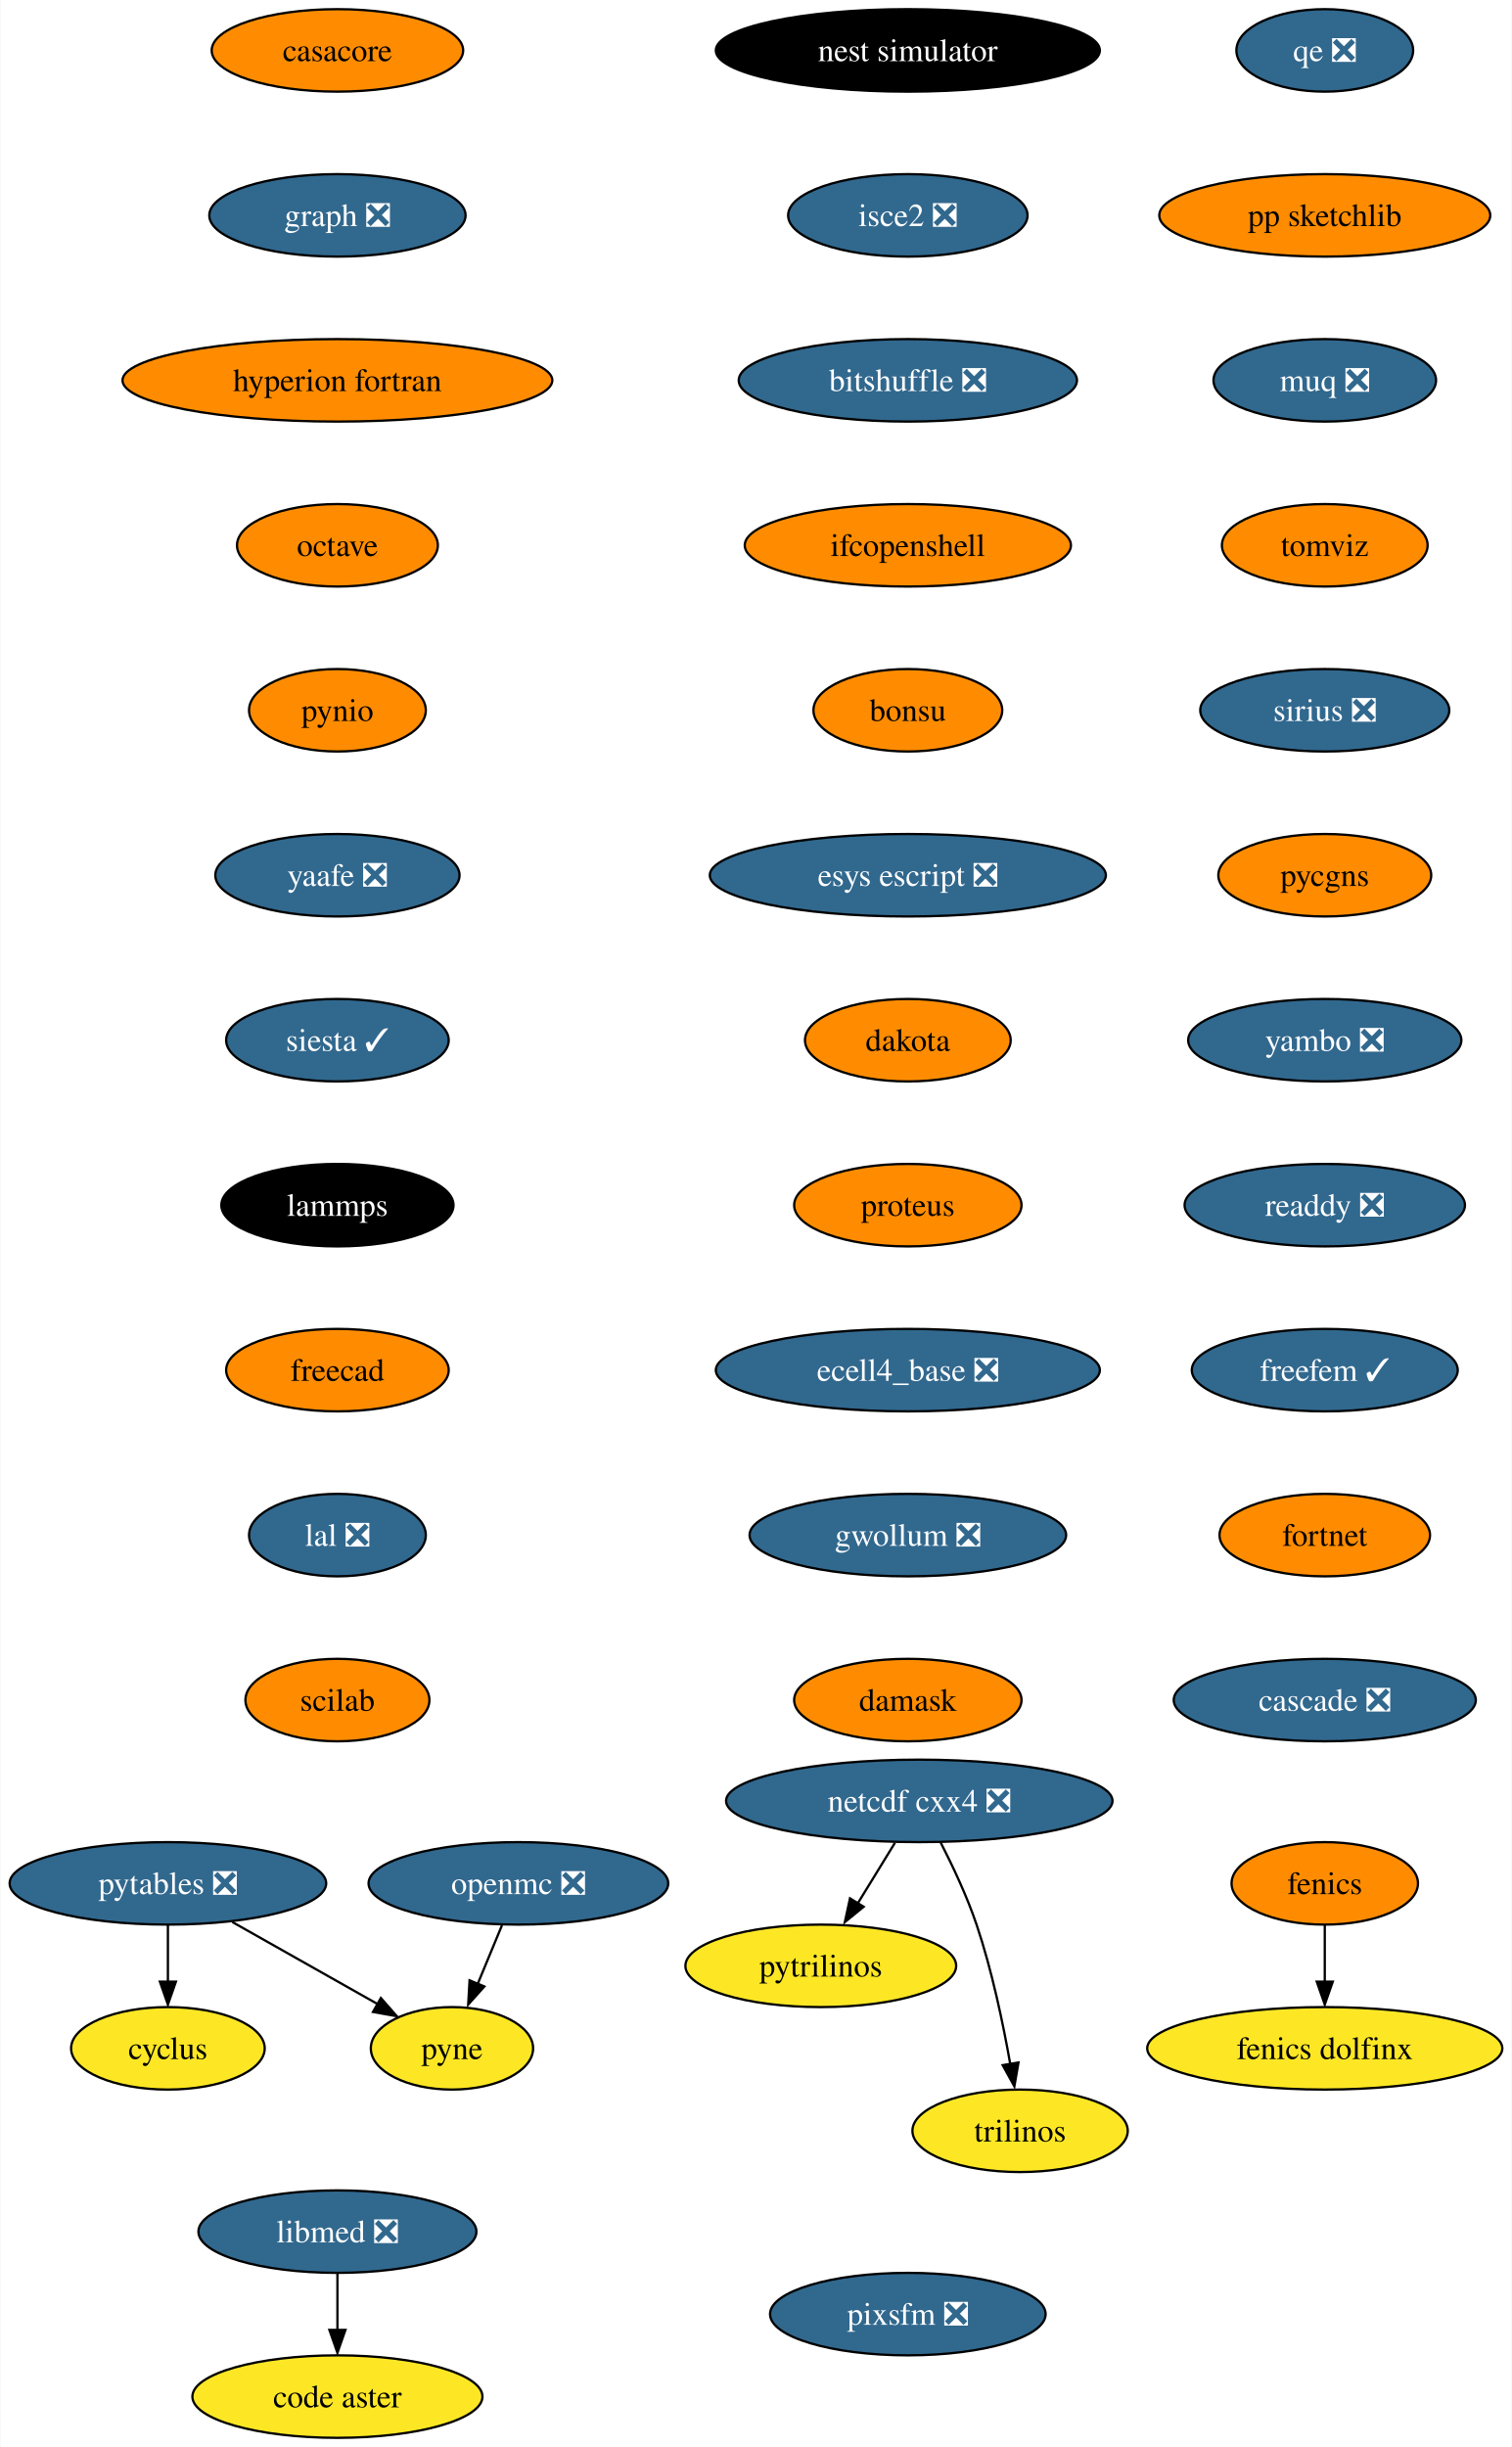
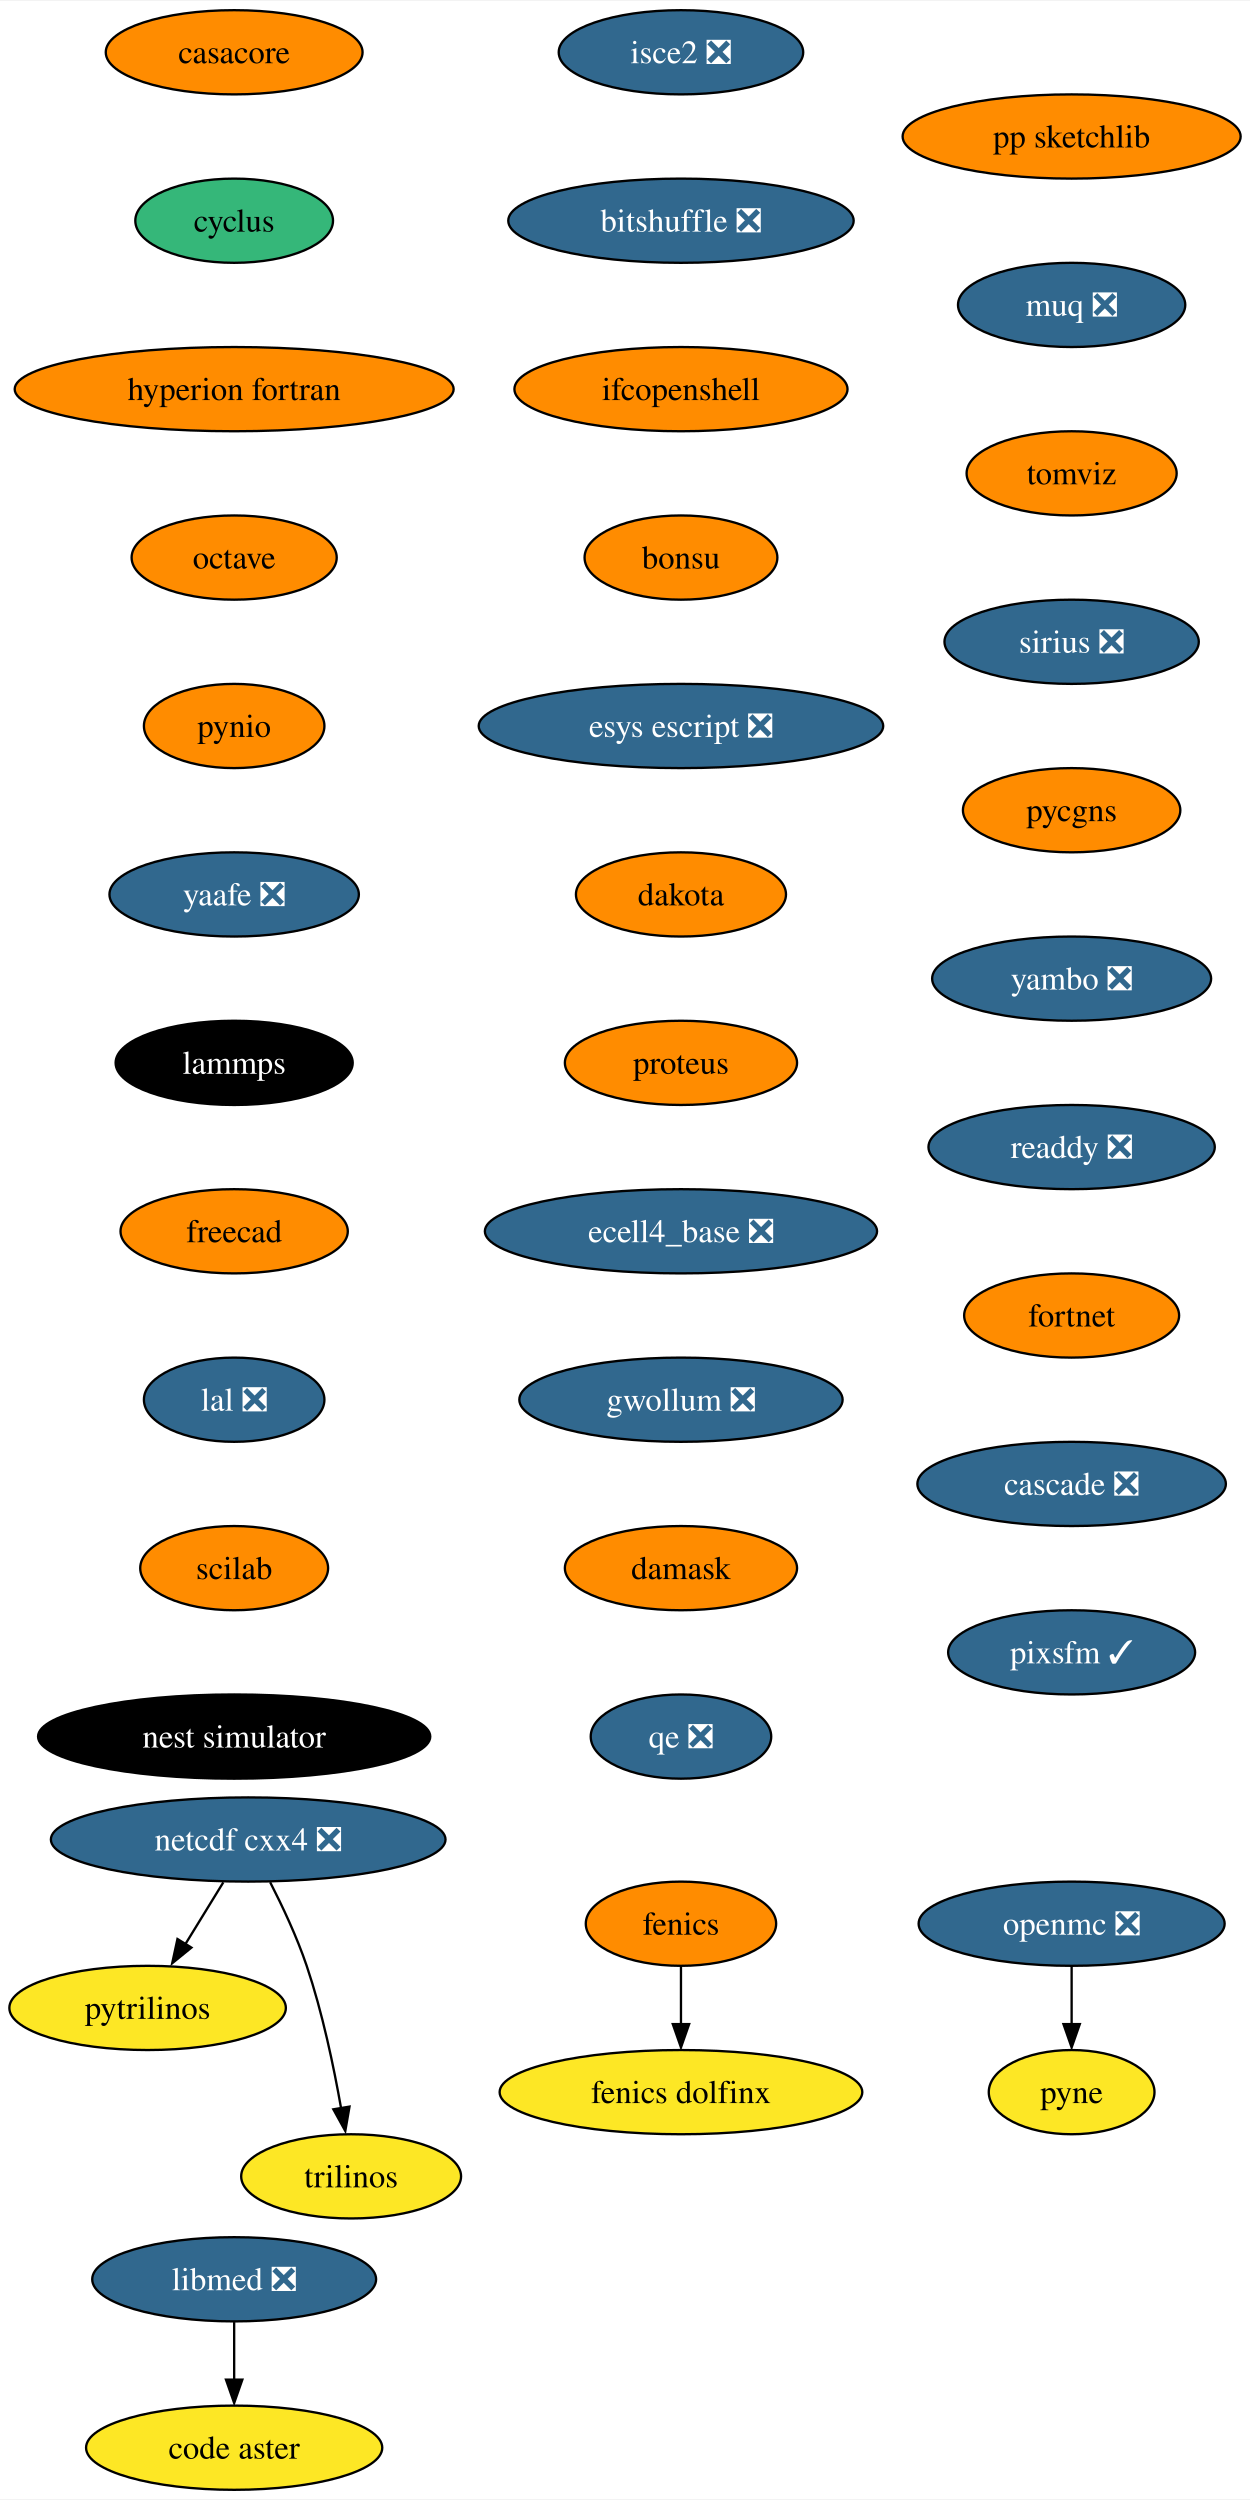
- <svg xmlns="http://www.w3.org/2000/svg" xmlns:xlink="http://www.w3.org/1999/xlink" width="660pt" height="1068pt" viewBox="0.00 0.00 659.61 1068.00">
+ <svg xmlns="http://www.w3.org/2000/svg" xmlns:xlink="http://www.w3.org/1999/xlink" width="534pt" height="1068pt" viewBox="0.00 0.00 534.35 1068.00">
  <g id="graph0" class="graph" transform="scale(1 1) rotate(0) translate(4 1064)">
-     <polygon fill="white" stroke="none" points="-4,4 -4,-1064 655.61,-1064 655.61,4 -4,4" />
+     <polygon fill="white" stroke="none" points="-4,4 -4,-1064 530.35,-1064 530.35,4 -4,4" />
    <g id="node1" class="node">
      <g id="a_node1">
        <a xlink:href="https://github.com/conda-forge/casacore-feedstock" xlink:title="casacore">
-           <ellipse fill="#ff8c00" stroke="black" cx="143.1" cy="-1042" rx="54.89" ry="18" />
-           <text text-anchor="middle" x="143.1" y="-1037.33" font-family="Times,serif" font-size="14.00">casacore</text>
+           <ellipse fill="#ff8c00" stroke="black" cx="96.1" cy="-1042" rx="54.89" ry="18" />
+           <text text-anchor="middle" x="96.1" y="-1037.33" font-family="Times,serif" font-size="14.00">casacore</text>
        </a>
      </g>
    </g>
    <g id="node2" class="node">
      <g id="a_node2">
-         <a xlink:href="https://github.com/conda-forge/graph-feedstock/pull/10" xlink:title="graph ❎">
-           <ellipse fill="#31688e" stroke="black" cx="143.1" cy="-970" rx="55.94" ry="18" />
-           <text text-anchor="middle" x="143.1" y="-965.33" font-family="Times,serif" font-size="14.00" fill="white">graph ❎</text>
+         <a xlink:href="https://github.com/conda-forge/cyclus-feedstock" xlink:title="cyclus">
+           <ellipse fill="#35b779" stroke="black" cx="96.1" cy="-970" rx="42.26" ry="18" />
+           <text text-anchor="middle" x="96.1" y="-965.33" font-family="Times,serif" font-size="14.00">cyclus</text>
+         </a>
+       </g>
+     </g>
+     <g id="node3" class="node">
+       <g id="a_node3">
+         <a xlink:href="https://github.com/conda-forge/hyperion-fortran-feedstock" xlink:title="hyperion fortran">
+           <ellipse fill="#ff8c00" stroke="black" cx="96.1" cy="-898" rx="93.82" ry="18" />
+           <text text-anchor="middle" x="96.1" y="-893.33" font-family="Times,serif" font-size="14.00">hyperion fortran</text>
        </a>
      </g>
    </g>
    <g id="node6" class="node">
      <g id="a_node6">
-         <a xlink:href="https://github.com/conda-forge/hyperion-fortran-feedstock" xlink:title="hyperion fortran">
-           <ellipse fill="#ff8c00" stroke="black" cx="143.1" cy="-898" rx="93.82" ry="18" />
-           <text text-anchor="middle" x="143.1" y="-893.33" font-family="Times,serif" font-size="14.00">hyperion fortran</text>
-         </a>
-       </g>
-     </g>
-     <g id="node3" class="node">
-       <g id="a_node3">
-         <a xlink:href="https://github.com/conda-forge/cyclus-feedstock" xlink:title="cyclus">
-           <ellipse fill="#fde725" stroke="black" cx="69.1" cy="-170" rx="42.26" ry="18" />
-           <text text-anchor="middle" x="69.1" y="-165.32" font-family="Times,serif" font-size="14.00">cyclus</text>
+         <a xlink:href="https://github.com/conda-forge/octave-feedstock" xlink:title="octave">
+           <ellipse fill="#ff8c00" stroke="black" cx="96.1" cy="-826" rx="43.84" ry="18" />
+           <text text-anchor="middle" x="96.1" y="-821.33" font-family="Times,serif" font-size="14.00">octave</text>
        </a>
      </g>
    </g>
    <g id="node4" class="node">
      <g id="a_node4">
        <a xlink:href="https://github.com/conda-forge/fenics-feedstock" xlink:title="fenics">
-           <ellipse fill="#ff8c00" stroke="black" cx="574.1" cy="-242" rx="40.69" ry="18" />
-           <text text-anchor="middle" x="574.1" y="-237.32" font-family="Times,serif" font-size="14.00">fenics</text>
+           <ellipse fill="#ff8c00" stroke="black" cx="287.1" cy="-242" rx="40.69" ry="18" />
+           <text text-anchor="middle" x="287.1" y="-237.32" font-family="Times,serif" font-size="14.00">fenics</text>
        </a>
      </g>
    </g>
    <g id="node5" class="node">
      <g id="a_node5">
        <a xlink:href="https://github.com/conda-forge/fenics-dolfinx-feedstock" xlink:title="fenics dolfinx">
-           <ellipse fill="#fde725" stroke="black" cx="574.1" cy="-170" rx="77.52" ry="18" />
-           <text text-anchor="middle" x="574.1" y="-165.32" font-family="Times,serif" font-size="14.00">fenics dolfinx</text>
-         </a>
-       </g>
-     </g>
-     <g id="edge2" class="edge">
-       <path fill="none" stroke="black" d="M574.1,-223.7C574.1,-216.24 574.1,-207.32 574.1,-198.97" />
-       <polygon fill="black" stroke="black" points="577.6,-199.1 574.1,-189.1 570.6,-199.1 577.6,-199.1" />
+           <ellipse fill="#fde725" stroke="black" cx="287.1" cy="-170" rx="77.52" ry="18" />
+           <text text-anchor="middle" x="287.1" y="-165.32" font-family="Times,serif" font-size="14.00">fenics dolfinx</text>
+         </a>
+       </g>
+     </g>
+     <g id="edge3" class="edge">
+       <path fill="none" stroke="black" d="M287.1,-223.7C287.1,-216.24 287.1,-207.32 287.1,-198.97" />
+       <polygon fill="black" stroke="black" points="290.6,-199.1 287.1,-189.1 283.6,-199.1 290.6,-199.1" />
+     </g>
+     <g id="node10" class="node">
+       <g id="a_node10">
+         <a xlink:href="https://github.com/conda-forge/pynio-feedstock" xlink:title="pynio">
+           <ellipse fill="#ff8c00" stroke="black" cx="96.1" cy="-754" rx="38.58" ry="18" />
+           <text text-anchor="middle" x="96.1" y="-749.33" font-family="Times,serif" font-size="14.00">pynio</text>
+         </a>
+       </g>
    </g>
    <g id="node7" class="node">
      <g id="a_node7">
-         <a xlink:href="https://github.com/conda-forge/octave-feedstock" xlink:title="octave">
-           <ellipse fill="#ff8c00" stroke="black" cx="143.1" cy="-826" rx="43.84" ry="18" />
-           <text text-anchor="middle" x="143.1" y="-821.33" font-family="Times,serif" font-size="14.00">octave</text>
+         <a xlink:href="https://github.com/conda-forge/netcdf-cxx4-feedstock/pull/47" xlink:title="netcdf cxx4 ❎">
+           <ellipse fill="#31688e" stroke="black" cx="102.1" cy="-278" rx="84.35" ry="18" />
+           <text text-anchor="middle" x="102.1" y="-273.32" font-family="Times,serif" font-size="14.00" fill="white">netcdf cxx4 ❎</text>
+         </a>
+       </g>
+     </g>
+     <g id="node8" class="node">
+       <g id="a_node8">
+         <a xlink:href="https://github.com/conda-forge/pytrilinos-feedstock" xlink:title="pytrilinos">
+           <ellipse fill="#fde725" stroke="black" cx="59.1" cy="-206" rx="59.1" ry="18" />
+           <text text-anchor="middle" x="59.1" y="-201.33" font-family="Times,serif" font-size="14.00">pytrilinos</text>
+         </a>
+       </g>
+     </g>
+     <g id="edge5" class="edge">
+       <path fill="none" stroke="black" d="M91.47,-259.7C86.58,-251.73 80.66,-242.1 75.23,-233.26" />
+       <polygon fill="black" stroke="black" points="77.82,-231.79 69.61,-225.1 71.86,-235.46 77.82,-231.79" />
+     </g>
+     <g id="node9" class="node">
+       <g id="a_node9">
+         <a xlink:href="https://github.com/conda-forge/trilinos-feedstock" xlink:title="trilinos">
+           <ellipse fill="#fde725" stroke="black" cx="146.1" cy="-134" rx="47" ry="18" />
+           <text text-anchor="middle" x="146.1" y="-129.32" font-family="Times,serif" font-size="14.00">trilinos</text>
+         </a>
+       </g>
+     </g>
+     <g id="edge6" class="edge">
+       <path fill="none" stroke="black" d="M111.48,-259.75C116.69,-249.59 122.94,-236.34 127.1,-224 133.82,-204.11 138.68,-180.88 141.8,-163.15" />
+       <polygon fill="black" stroke="black" points="145.41,-163.82 143.61,-153.38 138.5,-162.66 145.41,-163.82" />
+     </g>
+     <g id="node13" class="node">
+       <g id="a_node13">
+         <a xlink:href="https://github.com/conda-forge/yaafe-feedstock/pull/24" xlink:title="yaafe ❎">
+           <ellipse fill="#31688e" stroke="black" cx="96.1" cy="-682" rx="53.31" ry="18" />
+           <text text-anchor="middle" x="96.1" y="-677.33" font-family="Times,serif" font-size="14.00" fill="white">yaafe ❎</text>
        </a>
      </g>
    </g>
    <g id="node11" class="node">
      <g id="a_node11">
-         <a xlink:href="https://github.com/conda-forge/pynio-feedstock" xlink:title="pynio">
-           <ellipse fill="#ff8c00" stroke="black" cx="143.1" cy="-754" rx="38.58" ry="18" />
-           <text text-anchor="middle" x="143.1" y="-749.33" font-family="Times,serif" font-size="14.00">pynio</text>
-         </a>
-       </g>
-     </g>
-     <g id="node8" class="node">
-       <g id="a_node8">
-         <a xlink:href="https://github.com/conda-forge/netcdf-cxx4-feedstock/pull/47" xlink:title="netcdf cxx4 ❎">
-           <ellipse fill="#31688e" stroke="black" cx="397.1" cy="-278" rx="84.35" ry="18" />
-           <text text-anchor="middle" x="397.1" y="-273.32" font-family="Times,serif" font-size="14.00" fill="white">netcdf cxx4 ❎</text>
-         </a>
-       </g>
-     </g>
-     <g id="node9" class="node">
-       <g id="a_node9">
-         <a xlink:href="https://github.com/conda-forge/pytrilinos-feedstock" xlink:title="pytrilinos">
-           <ellipse fill="#fde725" stroke="black" cx="354.1" cy="-206" rx="59.1" ry="18" />
-           <text text-anchor="middle" x="354.1" y="-201.33" font-family="Times,serif" font-size="14.00">pytrilinos</text>
-         </a>
-       </g>
-     </g>
-     <g id="edge5" class="edge">
-       <path fill="none" stroke="black" d="M386.47,-259.7C381.57,-251.73 375.66,-242.1 370.23,-233.26" />
-       <polygon fill="black" stroke="black" points="372.82,-231.79 364.6,-225.1 366.85,-235.46 372.82,-231.79" />
-     </g>
-     <g id="node10" class="node">
-       <g id="a_node10">
-         <a xlink:href="https://github.com/conda-forge/trilinos-feedstock" xlink:title="trilinos">
-           <ellipse fill="#fde725" stroke="black" cx="441.1" cy="-134" rx="47" ry="18" />
-           <text text-anchor="middle" x="441.1" y="-129.32" font-family="Times,serif" font-size="14.00">trilinos</text>
-         </a>
-       </g>
-     </g>
-     <g id="edge6" class="edge">
-       <path fill="none" stroke="black" d="M406.47,-259.75C411.68,-249.59 417.93,-236.34 422.1,-224 428.81,-204.11 433.67,-180.88 436.8,-163.15" />
-       <polygon fill="black" stroke="black" points="440.4,-163.82 438.6,-153.38 433.5,-162.66 440.4,-163.82" />
+         <a xlink:href="https://github.com/conda-forge/openmc-feedstock/pull/65" xlink:title="openmc ❎">
+           <ellipse fill="#31688e" stroke="black" cx="454.1" cy="-242" rx="65.41" ry="18" />
+           <text text-anchor="middle" x="454.1" y="-237.32" font-family="Times,serif" font-size="14.00" fill="white">openmc ❎</text>
+         </a>
+       </g>
+     </g>
+     <g id="node12" class="node">
+       <g id="a_node12">
+         <a xlink:href="https://github.com/conda-forge/pyne-feedstock" xlink:title="pyne">
+           <ellipse fill="#fde725" stroke="black" cx="454.1" cy="-170" rx="35.42" ry="18" />
+           <text text-anchor="middle" x="454.1" y="-165.32" font-family="Times,serif" font-size="14.00">pyne</text>
+         </a>
+       </g>
+     </g>
+     <g id="edge8" class="edge">
+       <path fill="none" stroke="black" d="M454.1,-223.7C454.1,-216.24 454.1,-207.32 454.1,-198.97" />
+       <polygon fill="black" stroke="black" points="457.6,-199.1 454.1,-189.1 450.6,-199.1 457.6,-199.1" />
    </g>
    <g id="node14" class="node">
      <g id="a_node14">
-         <a xlink:href="https://github.com/conda-forge/yaafe-feedstock/pull/24" xlink:title="yaafe ❎">
-           <ellipse fill="#31688e" stroke="black" cx="143.1" cy="-682" rx="53.31" ry="18" />
-           <text text-anchor="middle" x="143.1" y="-677.33" font-family="Times,serif" font-size="14.00" fill="white">yaafe ❎</text>
-         </a>
-       </g>
-     </g>
-     <g id="node12" class="node">
-       <g id="a_node12">
-         <a xlink:href="https://github.com/conda-forge/openmc-feedstock/pull/65" xlink:title="openmc ❎">
-           <ellipse fill="#31688e" stroke="black" cx="222.1" cy="-242" rx="65.41" ry="18" />
-           <text text-anchor="middle" x="222.1" y="-237.32" font-family="Times,serif" font-size="14.00" fill="white">openmc ❎</text>
-         </a>
-       </g>
-     </g>
-     <g id="node13" class="node">
-       <g id="a_node13">
-         <a xlink:href="https://github.com/conda-forge/pyne-feedstock" xlink:title="pyne">
-           <ellipse fill="#fde725" stroke="black" cx="193.1" cy="-170" rx="35.42" ry="18" />
-           <text text-anchor="middle" x="193.1" y="-165.32" font-family="Times,serif" font-size="14.00">pyne</text>
-         </a>
-       </g>
-     </g>
-     <g id="edge8" class="edge">
-       <path fill="none" stroke="black" d="M214.93,-223.7C211.73,-215.98 207.89,-206.71 204.33,-198.11" />
-       <polygon fill="black" stroke="black" points="207.24,-197 200.18,-189.1 200.78,-199.68 207.24,-197" />
+         <a xlink:href="https://github.com/conda-forge/lammps-feedstock" xlink:title="lammps">
+           <ellipse fill="#000000" stroke="black" cx="96.1" cy="-610" rx="50.68" ry="18" />
+           <text text-anchor="middle" x="96.1" y="-605.33" font-family="Times,serif" font-size="14.00" fill="white">lammps</text>
+         </a>
+       </g>
+     </g>
+     <g id="node17" class="node">
+       <g id="a_node17">
+         <a xlink:href="https://github.com/conda-forge/freecad-feedstock" xlink:title="freecad">
+           <ellipse fill="#ff8c00" stroke="black" cx="96.1" cy="-538" rx="48.58" ry="18" />
+           <text text-anchor="middle" x="96.1" y="-533.33" font-family="Times,serif" font-size="14.00">freecad</text>
+         </a>
+       </g>
+     </g>
+     <g id="node15" class="node">
+       <g id="a_node15">
+         <a xlink:href="https://github.com/conda-forge/libmed-feedstock/pull/43" xlink:title="libmed ❎">
+           <ellipse fill="#31688e" stroke="black" cx="96.1" cy="-90" rx="60.68" ry="18" />
+           <text text-anchor="middle" x="96.1" y="-85.33" font-family="Times,serif" font-size="14.00" fill="white">libmed ❎</text>
+         </a>
+       </g>
    </g>
    <g id="node16" class="node">
      <g id="a_node16">
-         <a xlink:href="https://github.com/conda-forge/siesta-feedstock/pull/41" xlink:title="siesta ✓">
-           <ellipse fill="#31688e" stroke="black" cx="143.1" cy="-610" rx="48.58" ry="18" />
-           <text text-anchor="middle" x="143.1" y="-605.33" font-family="Times,serif" font-size="14.00" fill="white">siesta ✓</text>
-         </a>
-       </g>
-     </g>
-     <g id="node15" class="node">
-       <g id="a_node15">
-         <a xlink:href="https://github.com/conda-forge/pytables-feedstock/pull/89" xlink:title="pytables ❎">
-           <ellipse fill="#31688e" stroke="black" cx="69.1" cy="-242" rx="69.1" ry="18" />
-           <text text-anchor="middle" x="69.1" y="-237.32" font-family="Times,serif" font-size="14.00" fill="white">pytables ❎</text>
-         </a>
-       </g>
-     </g>
-     <g id="edge10" class="edge">
-       <path fill="none" stroke="black" d="M69.1,-223.7C69.1,-216.24 69.1,-207.32 69.1,-198.97" />
-       <polygon fill="black" stroke="black" points="72.6,-199.1 69.1,-189.1 65.6,-199.1 72.6,-199.1" />
+         <a xlink:href="https://github.com/conda-forge/code-aster-feedstock" xlink:title="code aster">
+           <ellipse fill="#fde725" stroke="black" cx="96.1" cy="-18" rx="63.31" ry="18" />
+           <text text-anchor="middle" x="96.1" y="-13.32" font-family="Times,serif" font-size="14.00">code aster</text>
+         </a>
+       </g>
    </g>
    <g id="edge11" class="edge">
-       <path fill="none" stroke="black" d="M97.23,-225.12C116.06,-214.49 140.9,-200.47 160.57,-189.36" />
-       <polygon fill="black" stroke="black" points="162.06,-191.97 169.05,-184.01 158.62,-185.88 162.06,-191.97" />
-     </g>
-     <g id="node17" class="node">
-       <g id="a_node17">
-         <a xlink:href="https://github.com/conda-forge/lammps-feedstock" xlink:title="lammps">
-           <ellipse fill="#000000" stroke="black" cx="143.1" cy="-538" rx="50.68" ry="18" />
-           <text text-anchor="middle" x="143.1" y="-533.33" font-family="Times,serif" font-size="14.00" fill="white">lammps</text>
+       <path fill="none" stroke="black" d="M96.1,-71.7C96.1,-64.24 96.1,-55.32 96.1,-46.97" />
+       <polygon fill="black" stroke="black" points="99.6,-47.1 96.1,-37.1 92.6,-47.1 99.6,-47.1" />
+     </g>
+     <g id="node18" class="node">
+       <g id="a_node18">
+         <a xlink:href="https://github.com/conda-forge/lal-feedstock/pull/90" xlink:title="lal ❎">
+           <ellipse fill="#31688e" stroke="black" cx="96.1" cy="-466" rx="38.58" ry="18" />
+           <text text-anchor="middle" x="96.1" y="-461.32" font-family="Times,serif" font-size="14.00" fill="white">lal ❎</text>
+         </a>
+       </g>
+     </g>
+     <g id="node19" class="node">
+       <g id="a_node19">
+         <a xlink:href="https://github.com/conda-forge/scilab-feedstock" xlink:title="scilab">
+           <ellipse fill="#ff8c00" stroke="black" cx="96.1" cy="-394" rx="40.16" ry="18" />
+           <text text-anchor="middle" x="96.1" y="-389.32" font-family="Times,serif" font-size="14.00">scilab</text>
        </a>
      </g>
    </g>
    <g id="node20" class="node">
      <g id="a_node20">
-         <a xlink:href="https://github.com/conda-forge/freecad-feedstock" xlink:title="freecad">
-           <ellipse fill="#ff8c00" stroke="black" cx="143.1" cy="-466" rx="48.58" ry="18" />
-           <text text-anchor="middle" x="143.1" y="-461.32" font-family="Times,serif" font-size="14.00">freecad</text>
-         </a>
-       </g>
-     </g>
-     <g id="node18" class="node">
-       <g id="a_node18">
-         <a xlink:href="https://github.com/conda-forge/libmed-feedstock/pull/43" xlink:title="libmed ❎">
-           <ellipse fill="#31688e" stroke="black" cx="143.1" cy="-90" rx="60.68" ry="18" />
-           <text text-anchor="middle" x="143.1" y="-85.33" font-family="Times,serif" font-size="14.00" fill="white">libmed ❎</text>
-         </a>
-       </g>
-     </g>
-     <g id="node19" class="node">
-       <g id="a_node19">
-         <a xlink:href="https://github.com/conda-forge/code-aster-feedstock" xlink:title="code aster">
-           <ellipse fill="#fde725" stroke="black" cx="143.1" cy="-18" rx="63.31" ry="18" />
-           <text text-anchor="middle" x="143.1" y="-13.32" font-family="Times,serif" font-size="14.00">code aster</text>
-         </a>
-       </g>
-     </g>
-     <g id="edge14" class="edge">
-       <path fill="none" stroke="black" d="M143.1,-71.7C143.1,-64.24 143.1,-55.32 143.1,-46.97" />
-       <polygon fill="black" stroke="black" points="146.6,-47.1 143.1,-37.1 139.6,-47.1 146.6,-47.1" />
+         <a xlink:href="https://github.com/conda-forge/nest-simulator-feedstock" xlink:title="nest simulator">
+           <ellipse fill="#000000" stroke="black" cx="96.1" cy="-322" rx="83.83" ry="18" />
+           <text text-anchor="middle" x="96.1" y="-317.32" font-family="Times,serif" font-size="14.00" fill="white">nest simulator</text>
+         </a>
+       </g>
    </g>
    <g id="node21" class="node">
      <g id="a_node21">
-         <a xlink:href="https://github.com/conda-forge/lal-feedstock/pull/90" xlink:title="lal ❎">
-           <ellipse fill="#31688e" stroke="black" cx="143.1" cy="-394" rx="38.58" ry="18" />
-           <text text-anchor="middle" x="143.1" y="-389.32" font-family="Times,serif" font-size="14.00" fill="white">lal ❎</text>
+         <a xlink:href="https://github.com/conda-forge/isce2-feedstock/pull/65" xlink:title="isce2 ❎">
+           <ellipse fill="#31688e" stroke="black" cx="287.1" cy="-1042" rx="52.26" ry="18" />
+           <text text-anchor="middle" x="287.1" y="-1037.33" font-family="Times,serif" font-size="14.00" fill="white">isce2 ❎</text>
        </a>
      </g>
    </g>
    <g id="node22" class="node">
      <g id="a_node22">
-         <a xlink:href="https://github.com/conda-forge/scilab-feedstock" xlink:title="scilab">
-           <ellipse fill="#ff8c00" stroke="black" cx="143.1" cy="-322" rx="40.16" ry="18" />
-           <text text-anchor="middle" x="143.1" y="-317.32" font-family="Times,serif" font-size="14.00">scilab</text>
+         <a xlink:href="https://github.com/conda-forge/bitshuffle-feedstock/pull/39" xlink:title="bitshuffle ❎">
+           <ellipse fill="#31688e" stroke="black" cx="287.1" cy="-970" rx="73.83" ry="18" />
+           <text text-anchor="middle" x="287.1" y="-965.33" font-family="Times,serif" font-size="14.00" fill="white">bitshuffle ❎</text>
        </a>
      </g>
    </g>
    <g id="node23" class="node">
      <g id="a_node23">
-         <a xlink:href="https://github.com/conda-forge/nest-simulator-feedstock" xlink:title="nest simulator">
-           <ellipse fill="#000000" stroke="black" cx="392.1" cy="-1042" rx="83.83" ry="18" />
-           <text text-anchor="middle" x="392.1" y="-1037.33" font-family="Times,serif" font-size="14.00" fill="white">nest simulator</text>
+         <a xlink:href="https://github.com/conda-forge/ifcopenshell-feedstock" xlink:title="ifcopenshell">
+           <ellipse fill="#ff8c00" stroke="black" cx="287.1" cy="-898" rx="71.2" ry="18" />
+           <text text-anchor="middle" x="287.1" y="-893.33" font-family="Times,serif" font-size="14.00">ifcopenshell</text>
        </a>
      </g>
    </g>
    <g id="node24" class="node">
      <g id="a_node24">
-         <a xlink:href="https://github.com/conda-forge/isce2-feedstock/pull/65" xlink:title="isce2 ❎">
-           <ellipse fill="#31688e" stroke="black" cx="392.1" cy="-970" rx="52.26" ry="18" />
-           <text text-anchor="middle" x="392.1" y="-965.33" font-family="Times,serif" font-size="14.00" fill="white">isce2 ❎</text>
+         <a xlink:href="https://github.com/conda-forge/bonsu-feedstock" xlink:title="bonsu">
+           <ellipse fill="#ff8c00" stroke="black" cx="287.1" cy="-826" rx="41.21" ry="18" />
+           <text text-anchor="middle" x="287.1" y="-821.33" font-family="Times,serif" font-size="14.00">bonsu</text>
        </a>
      </g>
    </g>
    <g id="node25" class="node">
      <g id="a_node25">
-         <a xlink:href="https://github.com/conda-forge/bitshuffle-feedstock/pull/39" xlink:title="bitshuffle ❎">
-           <ellipse fill="#31688e" stroke="black" cx="392.1" cy="-898" rx="73.83" ry="18" />
-           <text text-anchor="middle" x="392.1" y="-893.33" font-family="Times,serif" font-size="14.00" fill="white">bitshuffle ❎</text>
+         <a xlink:href="https://github.com/conda-forge/esys-escript-feedstock/pull/63" xlink:title="esys escript ❎">
+           <ellipse fill="#31688e" stroke="black" cx="287.1" cy="-754" rx="86.46" ry="18" />
+           <text text-anchor="middle" x="287.1" y="-749.33" font-family="Times,serif" font-size="14.00" fill="white">esys escript ❎</text>
        </a>
      </g>
    </g>
    <g id="node26" class="node">
      <g id="a_node26">
-         <a xlink:href="https://github.com/conda-forge/ifcopenshell-feedstock" xlink:title="ifcopenshell">
-           <ellipse fill="#ff8c00" stroke="black" cx="392.1" cy="-826" rx="71.2" ry="18" />
-           <text text-anchor="middle" x="392.1" y="-821.33" font-family="Times,serif" font-size="14.00">ifcopenshell</text>
+         <a xlink:href="https://github.com/conda-forge/dakota-feedstock" xlink:title="dakota">
+           <ellipse fill="#ff8c00" stroke="black" cx="287.1" cy="-682" rx="44.9" ry="18" />
+           <text text-anchor="middle" x="287.1" y="-677.33" font-family="Times,serif" font-size="14.00">dakota</text>
        </a>
      </g>
    </g>
    <g id="node27" class="node">
      <g id="a_node27">
-         <a xlink:href="https://github.com/conda-forge/bonsu-feedstock" xlink:title="bonsu">
-           <ellipse fill="#ff8c00" stroke="black" cx="392.1" cy="-754" rx="41.21" ry="18" />
-           <text text-anchor="middle" x="392.1" y="-749.33" font-family="Times,serif" font-size="14.00">bonsu</text>
+         <a xlink:href="https://github.com/conda-forge/proteus-feedstock" xlink:title="proteus">
+           <ellipse fill="#ff8c00" stroke="black" cx="287.1" cy="-610" rx="49.63" ry="18" />
+           <text text-anchor="middle" x="287.1" y="-605.33" font-family="Times,serif" font-size="14.00">proteus</text>
        </a>
      </g>
    </g>
    <g id="node28" class="node">
      <g id="a_node28">
-         <a xlink:href="https://github.com/conda-forge/esys-escript-feedstock/pull/63" xlink:title="esys escript ❎">
-           <ellipse fill="#31688e" stroke="black" cx="392.1" cy="-682" rx="86.46" ry="18" />
-           <text text-anchor="middle" x="392.1" y="-677.33" font-family="Times,serif" font-size="14.00" fill="white">esys escript ❎</text>
+         <a xlink:href="https://github.com/conda-forge/ecell4_base-feedstock/pull/24" xlink:title="ecell4_base ❎">
+           <ellipse fill="#31688e" stroke="black" cx="287.1" cy="-538" rx="83.83" ry="18" />
+           <text text-anchor="middle" x="287.1" y="-533.33" font-family="Times,serif" font-size="14.00" fill="white">ecell4_base ❎</text>
        </a>
      </g>
    </g>
    <g id="node29" class="node">
      <g id="a_node29">
-         <a xlink:href="https://github.com/conda-forge/dakota-feedstock" xlink:title="dakota">
-           <ellipse fill="#ff8c00" stroke="black" cx="392.1" cy="-610" rx="44.9" ry="18" />
-           <text text-anchor="middle" x="392.1" y="-605.33" font-family="Times,serif" font-size="14.00">dakota</text>
+         <a xlink:href="https://github.com/conda-forge/gwollum-feedstock/pull/48" xlink:title="gwollum ❎">
+           <ellipse fill="#31688e" stroke="black" cx="287.1" cy="-466" rx="69.1" ry="18" />
+           <text text-anchor="middle" x="287.1" y="-461.32" font-family="Times,serif" font-size="14.00" fill="white">gwollum ❎</text>
        </a>
      </g>
    </g>
    <g id="node30" class="node">
      <g id="a_node30">
-         <a xlink:href="https://github.com/conda-forge/proteus-feedstock" xlink:title="proteus">
-           <ellipse fill="#ff8c00" stroke="black" cx="392.1" cy="-538" rx="49.63" ry="18" />
-           <text text-anchor="middle" x="392.1" y="-533.33" font-family="Times,serif" font-size="14.00">proteus</text>
+         <a xlink:href="https://github.com/conda-forge/damask-feedstock" xlink:title="damask">
+           <ellipse fill="#ff8c00" stroke="black" cx="287.1" cy="-394" rx="49.63" ry="18" />
+           <text text-anchor="middle" x="287.1" y="-389.32" font-family="Times,serif" font-size="14.00">damask</text>
        </a>
      </g>
    </g>
    <g id="node31" class="node">
      <g id="a_node31">
-         <a xlink:href="https://github.com/conda-forge/ecell4_base-feedstock/pull/24" xlink:title="ecell4_base ❎">
-           <ellipse fill="#31688e" stroke="black" cx="392.1" cy="-466" rx="83.83" ry="18" />
-           <text text-anchor="middle" x="392.1" y="-461.32" font-family="Times,serif" font-size="14.00" fill="white">ecell4_base ❎</text>
+         <a xlink:href="https://github.com/conda-forge/qe-feedstock/pull/43" xlink:title="qe ❎">
+           <ellipse fill="#31688e" stroke="black" cx="287.1" cy="-322" rx="38.58" ry="18" />
+           <text text-anchor="middle" x="287.1" y="-317.32" font-family="Times,serif" font-size="14.00" fill="white">qe ❎</text>
        </a>
      </g>
    </g>
    <g id="node32" class="node">
      <g id="a_node32">
-         <a xlink:href="https://github.com/conda-forge/gwollum-feedstock/pull/48" xlink:title="gwollum ❎">
-           <ellipse fill="#31688e" stroke="black" cx="392.1" cy="-394" rx="69.1" ry="18" />
-           <text text-anchor="middle" x="392.1" y="-389.32" font-family="Times,serif" font-size="14.00" fill="white">gwollum ❎</text>
+         <a xlink:href="https://github.com/conda-forge/pp-sketchlib-feedstock" xlink:title="pp sketchlib">
+           <ellipse fill="#ff8c00" stroke="black" cx="454.1" cy="-1006" rx="72.25" ry="18" />
+           <text text-anchor="middle" x="454.1" y="-1001.33" font-family="Times,serif" font-size="14.00">pp sketchlib</text>
        </a>
      </g>
    </g>
    <g id="node33" class="node">
      <g id="a_node33">
-         <a xlink:href="https://github.com/conda-forge/damask-feedstock" xlink:title="damask">
-           <ellipse fill="#ff8c00" stroke="black" cx="392.1" cy="-322" rx="49.63" ry="18" />
-           <text text-anchor="middle" x="392.1" y="-317.32" font-family="Times,serif" font-size="14.00">damask</text>
+         <a xlink:href="https://github.com/conda-forge/muq-feedstock/pull/33" xlink:title="muq ❎">
+           <ellipse fill="#31688e" stroke="black" cx="454.1" cy="-934" rx="48.58" ry="18" />
+           <text text-anchor="middle" x="454.1" y="-929.33" font-family="Times,serif" font-size="14.00" fill="white">muq ❎</text>
        </a>
      </g>
    </g>
    <g id="node34" class="node">
      <g id="a_node34">
-         <a xlink:href="https://github.com/conda-forge/qe-feedstock/pull/43" xlink:title="qe ❎">
-           <ellipse fill="#31688e" stroke="black" cx="574.1" cy="-1042" rx="38.58" ry="18" />
-           <text text-anchor="middle" x="574.1" y="-1037.33" font-family="Times,serif" font-size="14.00" fill="white">qe ❎</text>
+         <a xlink:href="https://github.com/conda-forge/tomviz-feedstock" xlink:title="tomviz">
+           <ellipse fill="#ff8c00" stroke="black" cx="454.1" cy="-862" rx="44.9" ry="18" />
+           <text text-anchor="middle" x="454.1" y="-857.33" font-family="Times,serif" font-size="14.00">tomviz</text>
        </a>
      </g>
    </g>
    <g id="node35" class="node">
      <g id="a_node35">
-         <a xlink:href="https://github.com/conda-forge/pp-sketchlib-feedstock" xlink:title="pp sketchlib">
-           <ellipse fill="#ff8c00" stroke="black" cx="574.1" cy="-970" rx="72.25" ry="18" />
-           <text text-anchor="middle" x="574.1" y="-965.33" font-family="Times,serif" font-size="14.00">pp sketchlib</text>
+         <a xlink:href="https://github.com/conda-forge/sirius-feedstock/pull/22" xlink:title="sirius ❎">
+           <ellipse fill="#31688e" stroke="black" cx="454.1" cy="-790" rx="54.36" ry="18" />
+           <text text-anchor="middle" x="454.1" y="-785.33" font-family="Times,serif" font-size="14.00" fill="white">sirius ❎</text>
        </a>
      </g>
    </g>
    <g id="node36" class="node">
      <g id="a_node36">
-         <a xlink:href="https://github.com/conda-forge/muq-feedstock/pull/33" xlink:title="muq ❎">
-           <ellipse fill="#31688e" stroke="black" cx="574.1" cy="-898" rx="48.58" ry="18" />
-           <text text-anchor="middle" x="574.1" y="-893.33" font-family="Times,serif" font-size="14.00" fill="white">muq ❎</text>
+         <a xlink:href="https://github.com/conda-forge/pycgns-feedstock" xlink:title="pycgns">
+           <ellipse fill="#ff8c00" stroke="black" cx="454.1" cy="-718" rx="46.47" ry="18" />
+           <text text-anchor="middle" x="454.1" y="-713.33" font-family="Times,serif" font-size="14.00">pycgns</text>
        </a>
      </g>
    </g>
    <g id="node37" class="node">
      <g id="a_node37">
-         <a xlink:href="https://github.com/conda-forge/tomviz-feedstock" xlink:title="tomviz">
-           <ellipse fill="#ff8c00" stroke="black" cx="574.1" cy="-826" rx="44.9" ry="18" />
-           <text text-anchor="middle" x="574.1" y="-821.33" font-family="Times,serif" font-size="14.00">tomviz</text>
+         <a xlink:href="https://github.com/conda-forge/yambo-feedstock/pull/20" xlink:title="yambo ❎">
+           <ellipse fill="#31688e" stroke="black" cx="454.1" cy="-646" rx="59.63" ry="18" />
+           <text text-anchor="middle" x="454.1" y="-641.33" font-family="Times,serif" font-size="14.00" fill="white">yambo ❎</text>
        </a>
      </g>
    </g>
    <g id="node38" class="node">
      <g id="a_node38">
-         <a xlink:href="https://github.com/conda-forge/sirius-feedstock/pull/22" xlink:title="sirius ❎">
-           <ellipse fill="#31688e" stroke="black" cx="574.1" cy="-754" rx="54.36" ry="18" />
-           <text text-anchor="middle" x="574.1" y="-749.33" font-family="Times,serif" font-size="14.00" fill="white">sirius ❎</text>
+         <a xlink:href="https://github.com/conda-forge/readdy-feedstock/pull/12" xlink:title="readdy ❎">
+           <ellipse fill="#31688e" stroke="black" cx="454.1" cy="-574" rx="61.2" ry="18" />
+           <text text-anchor="middle" x="454.1" y="-569.33" font-family="Times,serif" font-size="14.00" fill="white">readdy ❎</text>
        </a>
      </g>
    </g>
    <g id="node39" class="node">
      <g id="a_node39">
-         <a xlink:href="https://github.com/conda-forge/pycgns-feedstock" xlink:title="pycgns">
-           <ellipse fill="#ff8c00" stroke="black" cx="574.1" cy="-682" rx="46.47" ry="18" />
-           <text text-anchor="middle" x="574.1" y="-677.33" font-family="Times,serif" font-size="14.00">pycgns</text>
+         <a xlink:href="https://github.com/conda-forge/fortnet-feedstock" xlink:title="fortnet">
+           <ellipse fill="#ff8c00" stroke="black" cx="454.1" cy="-502" rx="45.95" ry="18" />
+           <text text-anchor="middle" x="454.1" y="-497.32" font-family="Times,serif" font-size="14.00">fortnet</text>
        </a>
      </g>
    </g>
    <g id="node40" class="node">
      <g id="a_node40">
-         <a xlink:href="https://github.com/conda-forge/yambo-feedstock/pull/20" xlink:title="yambo ❎">
-           <ellipse fill="#31688e" stroke="black" cx="574.1" cy="-610" rx="59.63" ry="18" />
-           <text text-anchor="middle" x="574.1" y="-605.33" font-family="Times,serif" font-size="14.00" fill="white">yambo ❎</text>
+         <a xlink:href="https://github.com/conda-forge/cascade-feedstock/pull/12" xlink:title="cascade ❎">
+           <ellipse fill="#31688e" stroke="black" cx="454.1" cy="-430" rx="65.94" ry="18" />
+           <text text-anchor="middle" x="454.1" y="-425.32" font-family="Times,serif" font-size="14.00" fill="white">cascade ❎</text>
        </a>
      </g>
    </g>
    <g id="node41" class="node">
      <g id="a_node41">
-         <a xlink:href="https://github.com/conda-forge/readdy-feedstock/pull/12" xlink:title="readdy ❎">
-           <ellipse fill="#31688e" stroke="black" cx="574.1" cy="-538" rx="61.2" ry="18" />
-           <text text-anchor="middle" x="574.1" y="-533.33" font-family="Times,serif" font-size="14.00" fill="white">readdy ❎</text>
-         </a>
-       </g>
-     </g>
-     <g id="node42" class="node">
-       <g id="a_node42">
-         <a xlink:href="https://github.com/conda-forge/freefem-feedstock/pull/11" xlink:title="freefem ✓">
-           <ellipse fill="#31688e" stroke="black" cx="574.1" cy="-466" rx="58.05" ry="18" />
-           <text text-anchor="middle" x="574.1" y="-461.32" font-family="Times,serif" font-size="14.00" fill="white">freefem ✓</text>
-         </a>
-       </g>
-     </g>
-     <g id="node43" class="node">
-       <g id="a_node43">
-         <a xlink:href="https://github.com/conda-forge/fortnet-feedstock" xlink:title="fortnet">
-           <ellipse fill="#ff8c00" stroke="black" cx="574.1" cy="-394" rx="45.95" ry="18" />
-           <text text-anchor="middle" x="574.1" y="-389.32" font-family="Times,serif" font-size="14.00">fortnet</text>
-         </a>
-       </g>
-     </g>
-     <g id="node44" class="node">
-       <g id="a_node44">
-         <a xlink:href="https://github.com/conda-forge/cascade-feedstock/pull/12" xlink:title="cascade ❎">
-           <ellipse fill="#31688e" stroke="black" cx="574.1" cy="-322" rx="65.94" ry="18" />
-           <text text-anchor="middle" x="574.1" y="-317.32" font-family="Times,serif" font-size="14.00" fill="white">cascade ❎</text>
-         </a>
-       </g>
-     </g>
-     <g id="node45" class="node">
-       <g id="a_node45">
-         <a xlink:href="https://github.com/conda-forge/pixsfm-feedstock/pull/8" xlink:title="pixsfm ❎">
-           <ellipse fill="#31688e" stroke="black" cx="392.1" cy="-54" rx="60.15" ry="18" />
-           <text text-anchor="middle" x="392.1" y="-49.33" font-family="Times,serif" font-size="14.00" fill="white">pixsfm ❎</text>
+         <a xlink:href="https://github.com/conda-forge/pixsfm-feedstock/pull/8" xlink:title="pixsfm ✓">
+           <ellipse fill="#31688e" stroke="black" cx="454.1" cy="-358" rx="52.79" ry="18" />
+           <text text-anchor="middle" x="454.1" y="-353.32" font-family="Times,serif" font-size="14.00" fill="white">pixsfm ✓</text>
        </a>
      </g>
    </g>
  </g>
</svg>
